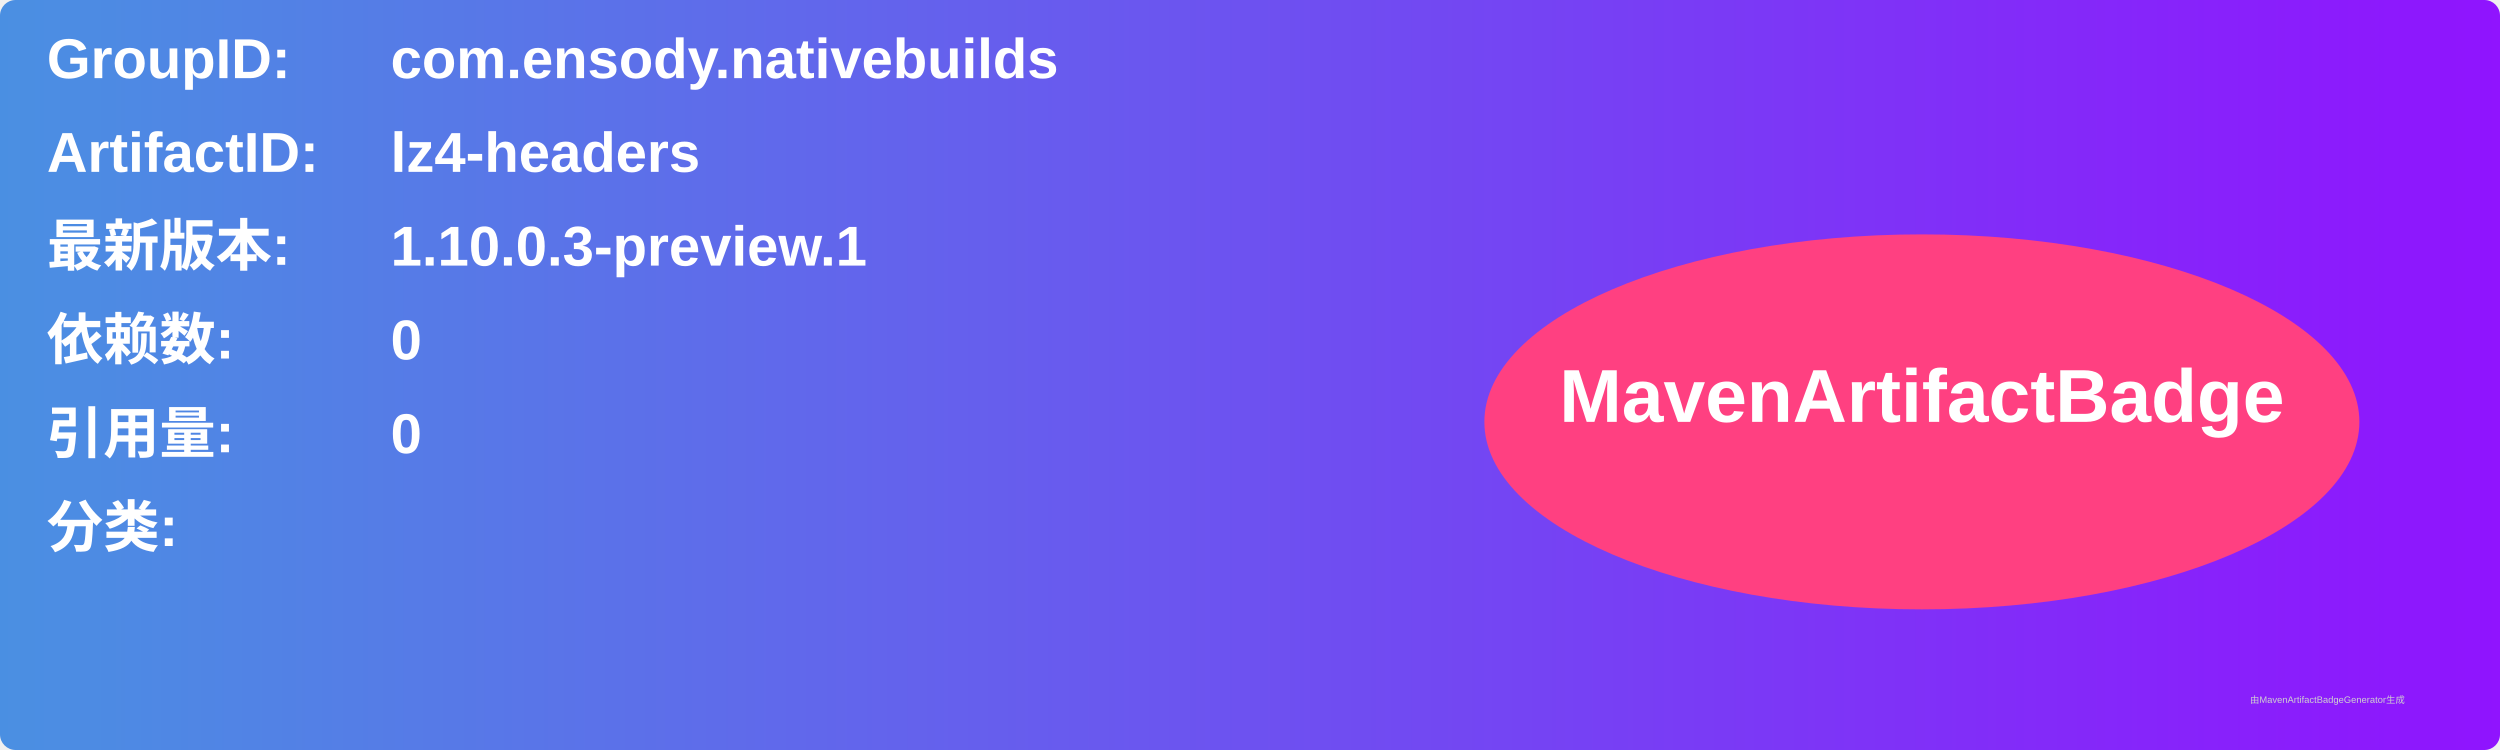
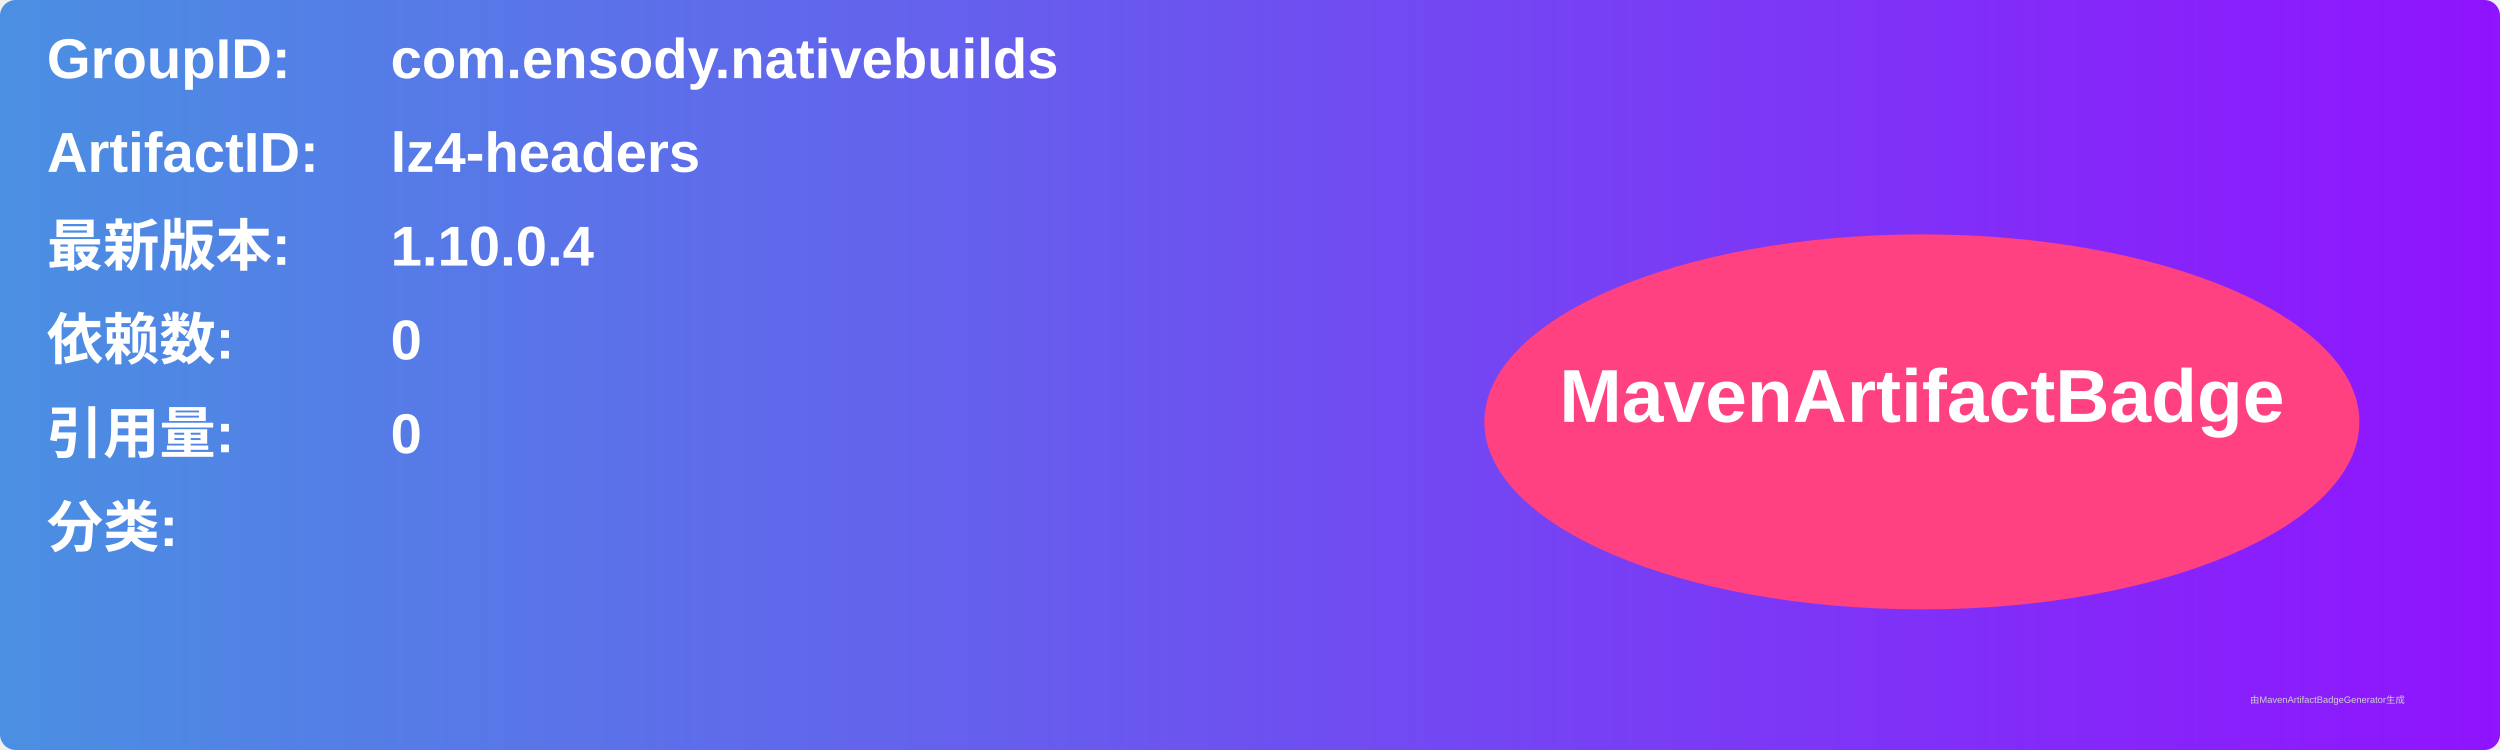
<svg xmlns="http://www.w3.org/2000/svg" width="800" height="240" viewBox="0 0 800 240">
  <linearGradient id="grad" x1="0%" y1="0%" x2="100%" y2="0%">
    <stop offset="0%" stop-color="#4a90e2" />
    <stop offset="100%" stop-color="#9013fe" />
  </linearGradient>
  <rect width="100%" height="100%" rx="5" ry="5" fill="url(#grad)" />
  <g transform="translate(15, 15)">
    <text x="0" y="10" font-family="Arial" font-size="18" fill="white" font-weight="bold" width="260">GroupID:</text>
    <text x="110" y="10" font-family="Arial" font-size="18" fill="white" font-weight="bold" width="460">com.ensody.nativebuilds</text>
    <text x="0" y="40" font-family="Arial" font-size="18" fill="white" font-weight="bold" width="260">ArtifactID:</text>
    <text x="110" y="40" font-family="Arial" font-size="18" fill="white" font-weight="bold" width="460">lz4-headers</text>
    <text x="0" y="70" font-family="Arial" font-size="18" fill="white" font-weight="bold">最新版本:</text>
    <text x="110" y="70" font-family="Arial" font-size="18" fill="white" font-weight="bold">
-       <tspan font-weight="bold">1.10.0.3-preview.1</tspan>
+       <tspan font-weight="bold">1.10.0.4</tspan>
    </text>
    <text x="0" y="100" font-family="Arial" font-size="18" fill="white" font-weight="bold">依赖数: </text>
    <text x="110" y="100" font-family="Arial" font-size="18" fill="white">
      <tspan font-weight="bold">0</tspan>
    </text>
    <text x="0" y="130" font-family="Arial" font-size="18" fill="white" font-weight="bold">引用量: </text>
    <text x="110" y="130" font-family="Arial" font-size="18" fill="white">
      <tspan font-weight="bold">0</tspan>
    </text>
    <text x="0" y="160" font-family="Arial" font-size="18" fill="white" font-weight="bold">分类:</text>
    <text x="10" y="190" font-family="Arial" font-size="10" fill="white">
      <tspan font-weight="bold" />
    </text>
    <ellipse cx="600" cy="120" rx="140" ry="60" fill="#ff4081" />
    <text x="600" y="120" text-anchor="middle" font-family="Arial" font-size="24" fill="white" font-weight="bold">MavenArtifactBadge</text>
  </g>
  <text x="720" y="225" font-family="Arial" font-size="3" fill="#d0d0d0">由MavenArtifactBadgeGenerator生成</text>
</svg>
